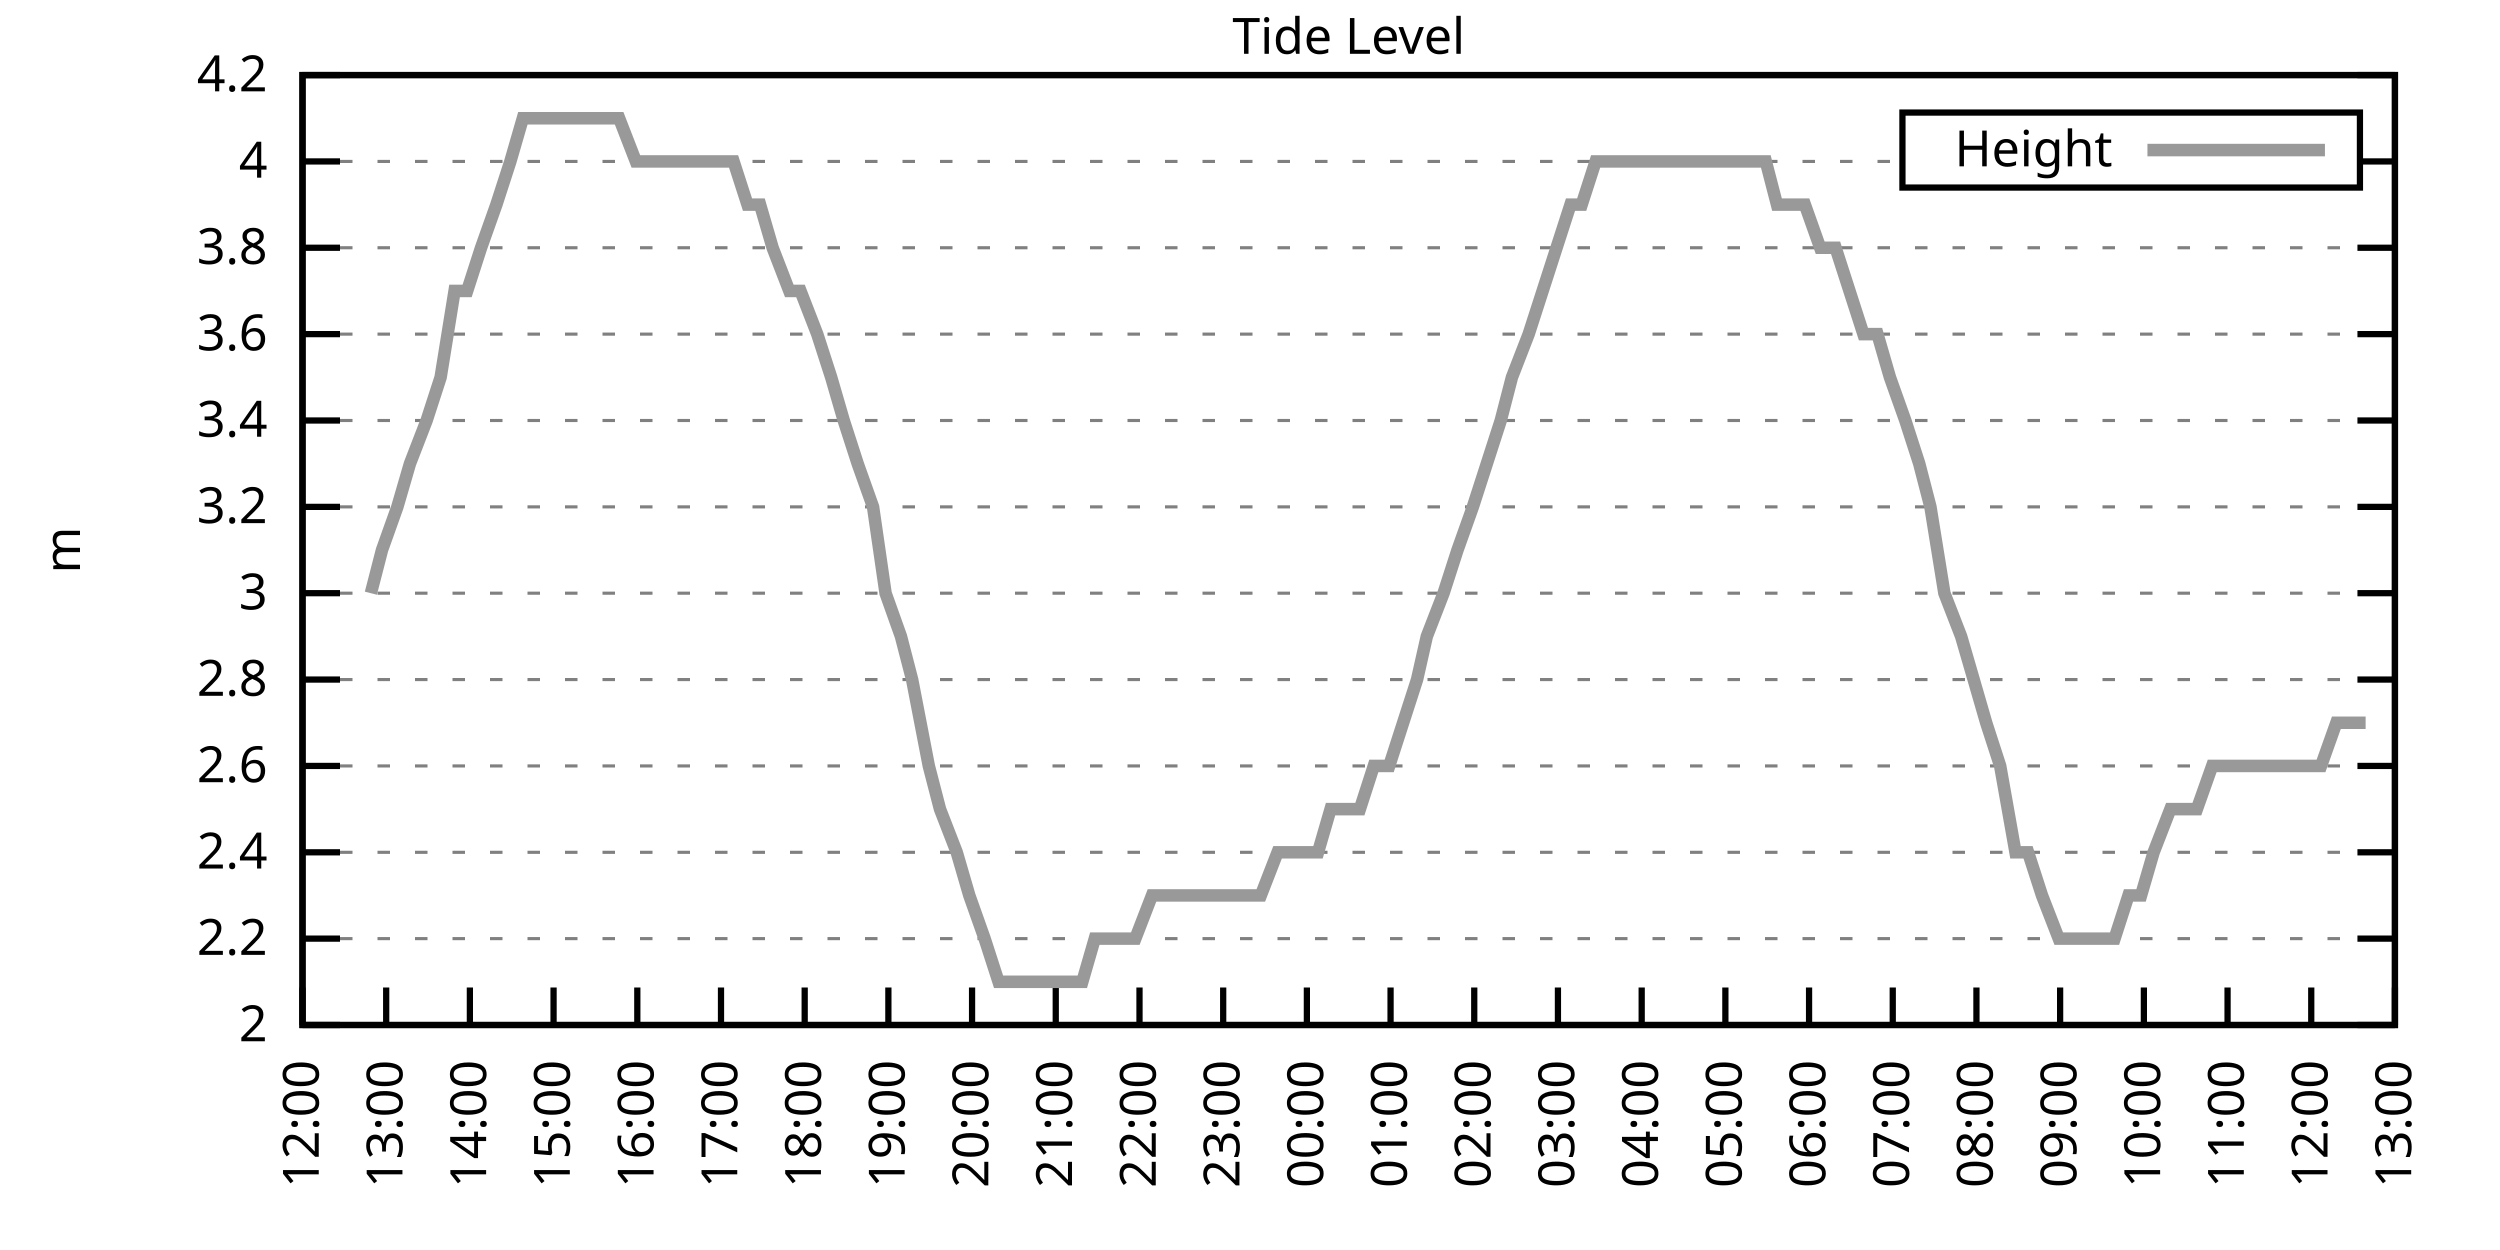
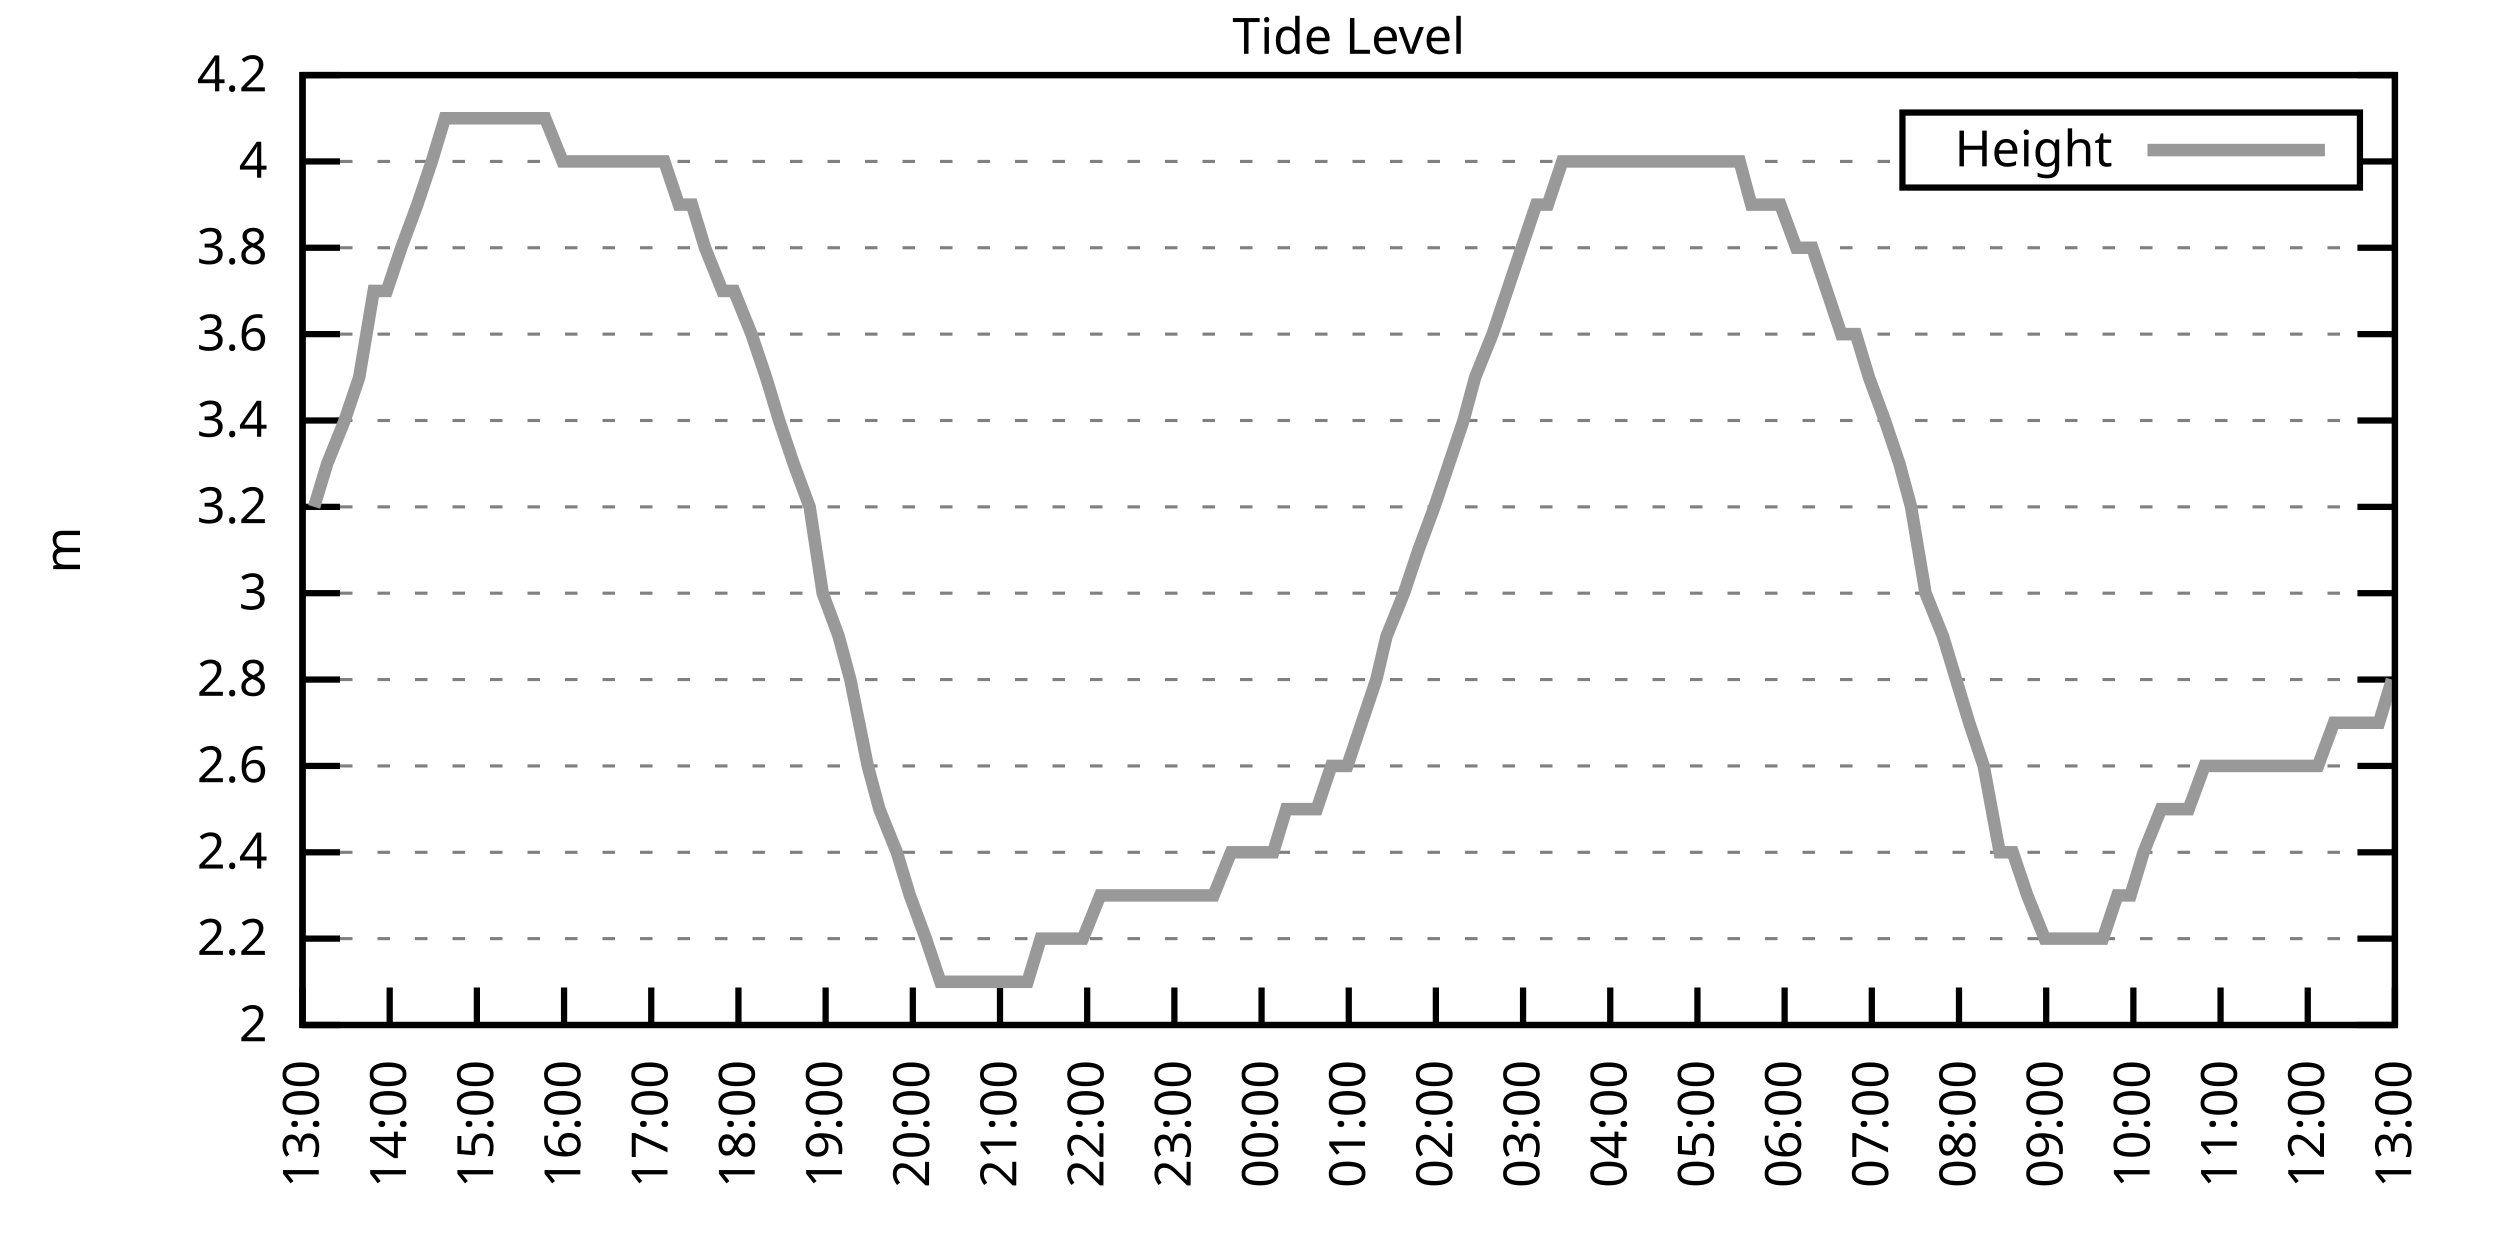
<svg xmlns="http://www.w3.org/2000/svg" xmlns:xlink="http://www.w3.org/1999/xlink" width="400" height="200" viewBox="0 0 400 200">
  <g id="gnuplot_canvas">
    <rect x="0" y="0" width="400" height="200" fill="none" />
    <defs>
      <circle id="gpDot" r="0.5" stroke-width="0.5" stroke="currentColor" />
      <path id="gpPt0" stroke-width="0.333" stroke="currentColor" d="M-1,0 h2 M0,-1 v2" />
      <path id="gpPt1" stroke-width="0.333" stroke="currentColor" d="M-1,-1 L1,1 M1,-1 L-1,1" />
      <path id="gpPt2" stroke-width="0.333" stroke="currentColor" d="M-1,0 L1,0 M0,-1 L0,1 M-1,-1 L1,1 M-1,1 L1,-1" />
      <rect id="gpPt3" stroke-width="0.333" stroke="currentColor" x="-1" y="-1" width="2" height="2" />
      <rect id="gpPt4" stroke-width="0.333" stroke="currentColor" fill="currentColor" x="-1" y="-1" width="2" height="2" />
      <circle id="gpPt5" stroke-width="0.333" stroke="currentColor" cx="0" cy="0" r="1" />
      <use xlink:href="#gpPt5" id="gpPt6" fill="currentColor" stroke="none" />
      <path id="gpPt7" stroke-width="0.333" stroke="currentColor" d="M0,-1.33 L-1.33,0.67 L1.33,0.67 z" />
      <use xlink:href="#gpPt7" id="gpPt8" fill="currentColor" stroke="none" />
      <use xlink:href="#gpPt7" id="gpPt9" stroke="currentColor" transform="rotate(180)" />
      <use xlink:href="#gpPt9" id="gpPt10" fill="currentColor" stroke="none" />
      <use xlink:href="#gpPt3" id="gpPt11" stroke="currentColor" transform="rotate(45)" />
      <use xlink:href="#gpPt11" id="gpPt12" fill="currentColor" stroke="none" />
      <path id="gpPt13" stroke-width="0.333" stroke="currentColor" d="M0,1.330 L1.265,0.411 L0.782,-1.067 L-0.782,-1.076 L-1.265,0.411 z" />
      <use xlink:href="#gpPt13" id="gpPt14" fill="currentColor" stroke="none" />
      <filter id="textbox" filterUnits="objectBoundingBox" x="0" y="0" height="1" width="1">
        <feFlood flood-color="white" flood-opacity="1" result="bgnd" />
        <feComposite in="SourceGraphic" in2="bgnd" operator="atop" />
      </filter>
      <filter id="greybox" filterUnits="objectBoundingBox" x="0" y="0" height="1" width="1">
        <feFlood flood-color="lightgrey" flood-opacity="1" result="grey" />
        <feComposite in="SourceGraphic" in2="grey" operator="atop" />
      </filter>
    </defs>
    <g fill="none" color="white" stroke="currentColor" stroke-width="1.00" stroke-linecap="butt" stroke-linejoin="miter">
</g>
    <g fill="none" color="black" stroke="currentColor" stroke-width="1.00" stroke-linecap="butt" stroke-linejoin="miter">
      <g stroke="none" shape-rendering="crispEdges">
        <polygon fill="rgb(255, 255, 255)" points="48.40,164.00 383.18,164.00 383.18,12.02 48.40,12.02 " />
      </g>
    </g>
    <g fill="none" color="black" stroke="currentColor" stroke-width="1.00" stroke-linecap="butt" stroke-linejoin="miter">
</g>
    <g fill="none" color="black" stroke="black" stroke-width="0.50" stroke-linecap="butt" stroke-linejoin="miter">
</g>
    <g fill="none" color="gray" stroke="currentColor" stroke-width="0.50" stroke-linecap="butt" stroke-linejoin="miter">
      <path stroke="gray" stroke-dasharray="2,4" class="gridline" d="M48.40,164.00 L383.19,164.00  " />
    </g>
    <g fill="none" color="gray" stroke="gray" stroke-width="1.00" stroke-linecap="butt" stroke-linejoin="miter">
</g>
    <g fill="none" color="black" stroke="currentColor" stroke-width="1.00" stroke-linecap="butt" stroke-linejoin="miter">
      <path stroke="black" d="M48.40,164.00 L54.40,164.00 M383.19,164.00 L377.19,164.00  " />
      <g transform="translate(42.80,166.60)" stroke="none" fill="black" font-family="Sans" font-size="8.00" text-anchor="end">
        <text>
          <tspan font-family="Sans"> 2</tspan>
        </text>
      </g>
    </g>
    <g fill="none" color="black" stroke="currentColor" stroke-width="1.00" stroke-linecap="butt" stroke-linejoin="miter">
</g>
    <g fill="none" color="black" stroke="black" stroke-width="0.50" stroke-linecap="butt" stroke-linejoin="miter">
</g>
    <g fill="none" color="gray" stroke="currentColor" stroke-width="0.50" stroke-linecap="butt" stroke-linejoin="miter">
      <path stroke="gray" stroke-dasharray="2,4" class="gridline" d="M48.40,150.18 L383.19,150.18  " />
    </g>
    <g fill="none" color="gray" stroke="gray" stroke-width="1.00" stroke-linecap="butt" stroke-linejoin="miter">
</g>
    <g fill="none" color="black" stroke="currentColor" stroke-width="1.00" stroke-linecap="butt" stroke-linejoin="miter">
      <path stroke="black" d="M48.40,150.18 L54.40,150.18 M383.19,150.18 L377.19,150.18  " />
      <g transform="translate(42.80,152.78)" stroke="none" fill="black" font-family="Sans" font-size="8.00" text-anchor="end">
        <text>
          <tspan font-family="Sans"> 2.2</tspan>
        </text>
      </g>
    </g>
    <g fill="none" color="black" stroke="currentColor" stroke-width="1.00" stroke-linecap="butt" stroke-linejoin="miter">
</g>
    <g fill="none" color="black" stroke="black" stroke-width="0.50" stroke-linecap="butt" stroke-linejoin="miter">
</g>
    <g fill="none" color="gray" stroke="currentColor" stroke-width="0.50" stroke-linecap="butt" stroke-linejoin="miter">
      <path stroke="gray" stroke-dasharray="2,4" class="gridline" d="M48.40,136.37 L383.19,136.37  " />
    </g>
    <g fill="none" color="gray" stroke="gray" stroke-width="1.00" stroke-linecap="butt" stroke-linejoin="miter">
</g>
    <g fill="none" color="black" stroke="currentColor" stroke-width="1.00" stroke-linecap="butt" stroke-linejoin="miter">
      <path stroke="black" d="M48.40,136.37 L54.40,136.37 M383.19,136.37 L377.19,136.37  " />
      <g transform="translate(42.80,138.97)" stroke="none" fill="black" font-family="Sans" font-size="8.00" text-anchor="end">
        <text>
          <tspan font-family="Sans"> 2.4</tspan>
        </text>
      </g>
    </g>
    <g fill="none" color="black" stroke="currentColor" stroke-width="1.00" stroke-linecap="butt" stroke-linejoin="miter">
</g>
    <g fill="none" color="black" stroke="black" stroke-width="0.50" stroke-linecap="butt" stroke-linejoin="miter">
</g>
    <g fill="none" color="gray" stroke="currentColor" stroke-width="0.50" stroke-linecap="butt" stroke-linejoin="miter">
      <path stroke="gray" stroke-dasharray="2,4" class="gridline" d="M48.40,122.55 L383.19,122.55  " />
    </g>
    <g fill="none" color="gray" stroke="gray" stroke-width="1.00" stroke-linecap="butt" stroke-linejoin="miter">
</g>
    <g fill="none" color="black" stroke="currentColor" stroke-width="1.00" stroke-linecap="butt" stroke-linejoin="miter">
      <path stroke="black" d="M48.40,122.55 L54.40,122.55 M383.19,122.55 L377.19,122.55  " />
      <g transform="translate(42.80,125.15)" stroke="none" fill="black" font-family="Sans" font-size="8.00" text-anchor="end">
        <text>
          <tspan font-family="Sans"> 2.6</tspan>
        </text>
      </g>
    </g>
    <g fill="none" color="black" stroke="currentColor" stroke-width="1.00" stroke-linecap="butt" stroke-linejoin="miter">
</g>
    <g fill="none" color="black" stroke="black" stroke-width="0.50" stroke-linecap="butt" stroke-linejoin="miter">
</g>
    <g fill="none" color="gray" stroke="currentColor" stroke-width="0.50" stroke-linecap="butt" stroke-linejoin="miter">
      <path stroke="gray" stroke-dasharray="2,4" class="gridline" d="M48.40,108.73 L383.19,108.73  " />
    </g>
    <g fill="none" color="gray" stroke="gray" stroke-width="1.00" stroke-linecap="butt" stroke-linejoin="miter">
</g>
    <g fill="none" color="black" stroke="currentColor" stroke-width="1.00" stroke-linecap="butt" stroke-linejoin="miter">
      <path stroke="black" d="M48.40,108.73 L54.40,108.73 M383.19,108.73 L377.19,108.73  " />
      <g transform="translate(42.80,111.33)" stroke="none" fill="black" font-family="Sans" font-size="8.00" text-anchor="end">
        <text>
          <tspan font-family="Sans"> 2.8</tspan>
        </text>
      </g>
    </g>
    <g fill="none" color="black" stroke="currentColor" stroke-width="1.00" stroke-linecap="butt" stroke-linejoin="miter">
</g>
    <g fill="none" color="black" stroke="black" stroke-width="0.50" stroke-linecap="butt" stroke-linejoin="miter">
</g>
    <g fill="none" color="gray" stroke="currentColor" stroke-width="0.50" stroke-linecap="butt" stroke-linejoin="miter">
      <path stroke="gray" stroke-dasharray="2,4" class="gridline" d="M48.40,94.91 L383.19,94.91  " />
    </g>
    <g fill="none" color="gray" stroke="gray" stroke-width="1.00" stroke-linecap="butt" stroke-linejoin="miter">
</g>
    <g fill="none" color="black" stroke="currentColor" stroke-width="1.00" stroke-linecap="butt" stroke-linejoin="miter">
      <path stroke="black" d="M48.40,94.91 L54.40,94.91 M383.19,94.91 L377.19,94.91  " />
      <g transform="translate(42.80,97.51)" stroke="none" fill="black" font-family="Sans" font-size="8.00" text-anchor="end">
        <text>
          <tspan font-family="Sans"> 3</tspan>
        </text>
      </g>
    </g>
    <g fill="none" color="black" stroke="currentColor" stroke-width="1.00" stroke-linecap="butt" stroke-linejoin="miter">
</g>
    <g fill="none" color="black" stroke="black" stroke-width="0.50" stroke-linecap="butt" stroke-linejoin="miter">
</g>
    <g fill="none" color="gray" stroke="currentColor" stroke-width="0.50" stroke-linecap="butt" stroke-linejoin="miter">
      <path stroke="gray" stroke-dasharray="2,4" class="gridline" d="M48.40,81.10 L383.19,81.10  " />
    </g>
    <g fill="none" color="gray" stroke="gray" stroke-width="1.00" stroke-linecap="butt" stroke-linejoin="miter">
</g>
    <g fill="none" color="black" stroke="currentColor" stroke-width="1.00" stroke-linecap="butt" stroke-linejoin="miter">
      <path stroke="black" d="M48.40,81.10 L54.40,81.10 M383.19,81.10 L377.19,81.10  " />
      <g transform="translate(42.80,83.70)" stroke="none" fill="black" font-family="Sans" font-size="8.00" text-anchor="end">
        <text>
          <tspan font-family="Sans"> 3.2</tspan>
        </text>
      </g>
    </g>
    <g fill="none" color="black" stroke="currentColor" stroke-width="1.00" stroke-linecap="butt" stroke-linejoin="miter">
</g>
    <g fill="none" color="black" stroke="black" stroke-width="0.50" stroke-linecap="butt" stroke-linejoin="miter">
</g>
    <g fill="none" color="gray" stroke="currentColor" stroke-width="0.50" stroke-linecap="butt" stroke-linejoin="miter">
      <path stroke="gray" stroke-dasharray="2,4" class="gridline" d="M48.40,67.28 L383.19,67.28  " />
    </g>
    <g fill="none" color="gray" stroke="gray" stroke-width="1.00" stroke-linecap="butt" stroke-linejoin="miter">
</g>
    <g fill="none" color="black" stroke="currentColor" stroke-width="1.00" stroke-linecap="butt" stroke-linejoin="miter">
      <path stroke="black" d="M48.40,67.28 L54.40,67.28 M383.19,67.28 L377.19,67.28  " />
      <g transform="translate(42.80,69.88)" stroke="none" fill="black" font-family="Sans" font-size="8.00" text-anchor="end">
        <text>
          <tspan font-family="Sans"> 3.4</tspan>
        </text>
      </g>
    </g>
    <g fill="none" color="black" stroke="currentColor" stroke-width="1.00" stroke-linecap="butt" stroke-linejoin="miter">
</g>
    <g fill="none" color="black" stroke="black" stroke-width="0.50" stroke-linecap="butt" stroke-linejoin="miter">
</g>
    <g fill="none" color="gray" stroke="currentColor" stroke-width="0.50" stroke-linecap="butt" stroke-linejoin="miter">
      <path stroke="gray" stroke-dasharray="2,4" class="gridline" d="M48.40,53.46 L383.19,53.46  " />
    </g>
    <g fill="none" color="gray" stroke="gray" stroke-width="1.00" stroke-linecap="butt" stroke-linejoin="miter">
</g>
    <g fill="none" color="black" stroke="currentColor" stroke-width="1.00" stroke-linecap="butt" stroke-linejoin="miter">
      <path stroke="black" d="M48.40,53.46 L54.40,53.46 M383.19,53.46 L377.19,53.46  " />
      <g transform="translate(42.80,56.06)" stroke="none" fill="black" font-family="Sans" font-size="8.00" text-anchor="end">
        <text>
          <tspan font-family="Sans"> 3.6</tspan>
        </text>
      </g>
    </g>
    <g fill="none" color="black" stroke="currentColor" stroke-width="1.00" stroke-linecap="butt" stroke-linejoin="miter">
</g>
    <g fill="none" color="black" stroke="black" stroke-width="0.50" stroke-linecap="butt" stroke-linejoin="miter">
</g>
    <g fill="none" color="gray" stroke="currentColor" stroke-width="0.50" stroke-linecap="butt" stroke-linejoin="miter">
      <path stroke="gray" stroke-dasharray="2,4" class="gridline" d="M48.40,39.64 L383.19,39.64  " />
    </g>
    <g fill="none" color="gray" stroke="gray" stroke-width="1.00" stroke-linecap="butt" stroke-linejoin="miter">
</g>
    <g fill="none" color="black" stroke="currentColor" stroke-width="1.00" stroke-linecap="butt" stroke-linejoin="miter">
      <path stroke="black" d="M48.40,39.64 L54.40,39.64 M383.19,39.64 L377.19,39.64  " />
      <g transform="translate(42.80,42.24)" stroke="none" fill="black" font-family="Sans" font-size="8.00" text-anchor="end">
        <text>
          <tspan font-family="Sans"> 3.8</tspan>
        </text>
      </g>
    </g>
    <g fill="none" color="black" stroke="currentColor" stroke-width="1.00" stroke-linecap="butt" stroke-linejoin="miter">
</g>
    <g fill="none" color="black" stroke="black" stroke-width="0.50" stroke-linecap="butt" stroke-linejoin="miter">
</g>
    <g fill="none" color="gray" stroke="currentColor" stroke-width="0.50" stroke-linecap="butt" stroke-linejoin="miter">
      <path stroke="gray" stroke-dasharray="2,4" class="gridline" d="M48.40,25.83 L304.39,25.83 M377.59,25.83 L383.19,25.83  " />
    </g>
    <g fill="none" color="gray" stroke="gray" stroke-width="1.00" stroke-linecap="butt" stroke-linejoin="miter">
</g>
    <g fill="none" color="black" stroke="currentColor" stroke-width="1.00" stroke-linecap="butt" stroke-linejoin="miter">
      <path stroke="black" d="M48.40,25.83 L54.40,25.83 M383.19,25.83 L377.19,25.83  " />
      <g transform="translate(42.80,28.43)" stroke="none" fill="black" font-family="Sans" font-size="8.00" text-anchor="end">
        <text>
          <tspan font-family="Sans"> 4</tspan>
        </text>
      </g>
    </g>
    <g fill="none" color="black" stroke="currentColor" stroke-width="1.00" stroke-linecap="butt" stroke-linejoin="miter">
</g>
    <g fill="none" color="black" stroke="black" stroke-width="0.50" stroke-linecap="butt" stroke-linejoin="miter">
</g>
    <g fill="none" color="gray" stroke="currentColor" stroke-width="0.50" stroke-linecap="butt" stroke-linejoin="miter">
      <path stroke="gray" stroke-dasharray="2,4" class="gridline" d="M48.40,12.01 L383.19,12.01  " />
    </g>
    <g fill="none" color="gray" stroke="gray" stroke-width="1.00" stroke-linecap="butt" stroke-linejoin="miter">
</g>
    <g fill="none" color="black" stroke="currentColor" stroke-width="1.00" stroke-linecap="butt" stroke-linejoin="miter">
      <path stroke="black" d="M48.40,12.01 L54.40,12.01 M383.19,12.01 L377.19,12.01  " />
      <g transform="translate(42.80,14.61)" stroke="none" fill="black" font-family="Sans" font-size="8.00" text-anchor="end">
        <text>
          <tspan font-family="Sans"> 4.2</tspan>
        </text>
      </g>
    </g>
    <g fill="none" color="black" stroke="currentColor" stroke-width="1.00" stroke-linecap="butt" stroke-linejoin="miter">
      <path stroke="black" d="M48.40,164.00 L48.40,158.00  " />
      <g transform="translate(51.00,169.60) rotate(270.00)" stroke="none" fill="black" font-family="Sans" font-size="8.00" text-anchor="end">
        <text>
-           <tspan font-family="Sans">12:00</tspan>
-         </text>
-       </g>
-     </g>
-     <g fill="none" color="black" stroke="currentColor" stroke-width="1.00" stroke-linecap="butt" stroke-linejoin="miter">
-       <path stroke="black" d="M61.79,164.00 L61.79,158.00  " />
-       <g transform="translate(64.39,169.60) rotate(270.00)" stroke="none" fill="black" font-family="Sans" font-size="8.00" text-anchor="end">
-         <text>
          <tspan font-family="Sans">13:00</tspan>
        </text>
      </g>
    </g>
    <g fill="none" color="black" stroke="currentColor" stroke-width="1.00" stroke-linecap="butt" stroke-linejoin="miter">
-       <path stroke="black" d="M75.18,164.00 L75.18,158.00  " />
-       <g transform="translate(77.78,169.60) rotate(270.00)" stroke="none" fill="black" font-family="Sans" font-size="8.00" text-anchor="end">
+       <path stroke="black" d="M62.35,164.00 L62.35,158.00  " />
+       <g transform="translate(64.95,169.60) rotate(270.00)" stroke="none" fill="black" font-family="Sans" font-size="8.00" text-anchor="end">
        <text>
          <tspan font-family="Sans">14:00</tspan>
        </text>
      </g>
    </g>
    <g fill="none" color="black" stroke="currentColor" stroke-width="1.00" stroke-linecap="butt" stroke-linejoin="miter">
-       <path stroke="black" d="M88.57,164.00 L88.57,158.00  " />
-       <g transform="translate(91.17,169.60) rotate(270.00)" stroke="none" fill="black" font-family="Sans" font-size="8.00" text-anchor="end">
+       <path stroke="black" d="M76.30,164.00 L76.30,158.00  " />
+       <g transform="translate(78.90,169.60) rotate(270.00)" stroke="none" fill="black" font-family="Sans" font-size="8.00" text-anchor="end">
        <text>
          <tspan font-family="Sans">15:00</tspan>
        </text>
      </g>
    </g>
    <g fill="none" color="black" stroke="currentColor" stroke-width="1.00" stroke-linecap="butt" stroke-linejoin="miter">
-       <path stroke="black" d="M101.97,164.00 L101.97,158.00  " />
-       <g transform="translate(104.57,169.60) rotate(270.00)" stroke="none" fill="black" font-family="Sans" font-size="8.00" text-anchor="end">
+       <path stroke="black" d="M90.25,164.00 L90.25,158.00  " />
+       <g transform="translate(92.85,169.60) rotate(270.00)" stroke="none" fill="black" font-family="Sans" font-size="8.00" text-anchor="end">
        <text>
          <tspan font-family="Sans">16:00</tspan>
        </text>
      </g>
    </g>
    <g fill="none" color="black" stroke="currentColor" stroke-width="1.00" stroke-linecap="butt" stroke-linejoin="miter">
-       <path stroke="black" d="M115.36,164.00 L115.36,158.00  " />
-       <g transform="translate(117.96,169.60) rotate(270.00)" stroke="none" fill="black" font-family="Sans" font-size="8.00" text-anchor="end">
+       <path stroke="black" d="M104.20,164.00 L104.20,158.00  " />
+       <g transform="translate(106.80,169.60) rotate(270.00)" stroke="none" fill="black" font-family="Sans" font-size="8.00" text-anchor="end">
        <text>
          <tspan font-family="Sans">17:00</tspan>
        </text>
      </g>
    </g>
    <g fill="none" color="black" stroke="currentColor" stroke-width="1.00" stroke-linecap="butt" stroke-linejoin="miter">
-       <path stroke="black" d="M128.75,164.00 L128.75,158.00  " />
-       <g transform="translate(131.35,169.60) rotate(270.00)" stroke="none" fill="black" font-family="Sans" font-size="8.00" text-anchor="end">
+       <path stroke="black" d="M118.15,164.00 L118.15,158.00  " />
+       <g transform="translate(120.75,169.60) rotate(270.00)" stroke="none" fill="black" font-family="Sans" font-size="8.00" text-anchor="end">
        <text>
          <tspan font-family="Sans">18:00</tspan>
        </text>
      </g>
    </g>
    <g fill="none" color="black" stroke="currentColor" stroke-width="1.00" stroke-linecap="butt" stroke-linejoin="miter">
-       <path stroke="black" d="M142.14,164.00 L142.14,158.00  " />
-       <g transform="translate(144.74,169.60) rotate(270.00)" stroke="none" fill="black" font-family="Sans" font-size="8.00" text-anchor="end">
+       <path stroke="black" d="M132.10,164.00 L132.10,158.00  " />
+       <g transform="translate(134.70,169.60) rotate(270.00)" stroke="none" fill="black" font-family="Sans" font-size="8.00" text-anchor="end">
        <text>
          <tspan font-family="Sans">19:00</tspan>
        </text>
      </g>
    </g>
    <g fill="none" color="black" stroke="currentColor" stroke-width="1.00" stroke-linecap="butt" stroke-linejoin="miter">
-       <path stroke="black" d="M155.53,164.00 L155.53,158.00  " />
-       <g transform="translate(158.13,169.60) rotate(270.00)" stroke="none" fill="black" font-family="Sans" font-size="8.00" text-anchor="end">
+       <path stroke="black" d="M146.05,164.00 L146.05,158.00  " />
+       <g transform="translate(148.65,169.60) rotate(270.00)" stroke="none" fill="black" font-family="Sans" font-size="8.00" text-anchor="end">
        <text>
          <tspan font-family="Sans">20:00</tspan>
        </text>
      </g>
    </g>
    <g fill="none" color="black" stroke="currentColor" stroke-width="1.00" stroke-linecap="butt" stroke-linejoin="miter">
-       <path stroke="black" d="M168.92,164.00 L168.92,158.00  " />
-       <g transform="translate(171.52,169.60) rotate(270.00)" stroke="none" fill="black" font-family="Sans" font-size="8.00" text-anchor="end">
+       <path stroke="black" d="M160.00,164.00 L160.00,158.00  " />
+       <g transform="translate(162.60,169.60) rotate(270.00)" stroke="none" fill="black" font-family="Sans" font-size="8.00" text-anchor="end">
        <text>
          <tspan font-family="Sans">21:00</tspan>
        </text>
      </g>
    </g>
    <g fill="none" color="black" stroke="currentColor" stroke-width="1.00" stroke-linecap="butt" stroke-linejoin="miter">
-       <path stroke="black" d="M182.32,164.00 L182.32,158.00  " />
-       <g transform="translate(184.92,169.60) rotate(270.00)" stroke="none" fill="black" font-family="Sans" font-size="8.00" text-anchor="end">
+       <path stroke="black" d="M173.95,164.00 L173.95,158.00  " />
+       <g transform="translate(176.55,169.60) rotate(270.00)" stroke="none" fill="black" font-family="Sans" font-size="8.00" text-anchor="end">
        <text>
          <tspan font-family="Sans">22:00</tspan>
        </text>
      </g>
    </g>
    <g fill="none" color="black" stroke="currentColor" stroke-width="1.00" stroke-linecap="butt" stroke-linejoin="miter">
-       <path stroke="black" d="M195.71,164.00 L195.71,158.00  " />
-       <g transform="translate(198.31,169.60) rotate(270.00)" stroke="none" fill="black" font-family="Sans" font-size="8.00" text-anchor="end">
+       <path stroke="black" d="M187.90,164.00 L187.90,158.00  " />
+       <g transform="translate(190.50,169.60) rotate(270.00)" stroke="none" fill="black" font-family="Sans" font-size="8.00" text-anchor="end">
        <text>
          <tspan font-family="Sans">23:00</tspan>
        </text>
      </g>
    </g>
    <g fill="none" color="black" stroke="currentColor" stroke-width="1.00" stroke-linecap="butt" stroke-linejoin="miter">
-       <path stroke="black" d="M209.10,164.00 L209.10,158.00  " />
-       <g transform="translate(211.70,169.60) rotate(270.00)" stroke="none" fill="black" font-family="Sans" font-size="8.00" text-anchor="end">
+       <path stroke="black" d="M201.85,164.00 L201.85,158.00  " />
+       <g transform="translate(204.45,169.60) rotate(270.00)" stroke="none" fill="black" font-family="Sans" font-size="8.00" text-anchor="end">
        <text>
          <tspan font-family="Sans">00:00</tspan>
        </text>
      </g>
    </g>
    <g fill="none" color="black" stroke="currentColor" stroke-width="1.00" stroke-linecap="butt" stroke-linejoin="miter">
-       <path stroke="black" d="M222.49,164.00 L222.49,158.00  " />
-       <g transform="translate(225.09,169.60) rotate(270.00)" stroke="none" fill="black" font-family="Sans" font-size="8.00" text-anchor="end">
+       <path stroke="black" d="M215.80,164.00 L215.80,158.00  " />
+       <g transform="translate(218.40,169.60) rotate(270.00)" stroke="none" fill="black" font-family="Sans" font-size="8.00" text-anchor="end">
        <text>
          <tspan font-family="Sans">01:00</tspan>
        </text>
      </g>
    </g>
    <g fill="none" color="black" stroke="currentColor" stroke-width="1.00" stroke-linecap="butt" stroke-linejoin="miter">
-       <path stroke="black" d="M235.88,164.00 L235.88,158.00  " />
-       <g transform="translate(238.48,169.60) rotate(270.00)" stroke="none" fill="black" font-family="Sans" font-size="8.00" text-anchor="end">
+       <path stroke="black" d="M229.74,164.00 L229.74,158.00  " />
+       <g transform="translate(232.34,169.60) rotate(270.00)" stroke="none" fill="black" font-family="Sans" font-size="8.00" text-anchor="end">
        <text>
          <tspan font-family="Sans">02:00</tspan>
        </text>
      </g>
    </g>
    <g fill="none" color="black" stroke="currentColor" stroke-width="1.00" stroke-linecap="butt" stroke-linejoin="miter">
-       <path stroke="black" d="M249.27,164.00 L249.27,158.00  " />
-       <g transform="translate(251.87,169.60) rotate(270.00)" stroke="none" fill="black" font-family="Sans" font-size="8.00" text-anchor="end">
+       <path stroke="black" d="M243.69,164.00 L243.69,158.00  " />
+       <g transform="translate(246.29,169.60) rotate(270.00)" stroke="none" fill="black" font-family="Sans" font-size="8.00" text-anchor="end">
        <text>
          <tspan font-family="Sans">03:00</tspan>
        </text>
      </g>
    </g>
    <g fill="none" color="black" stroke="currentColor" stroke-width="1.00" stroke-linecap="butt" stroke-linejoin="miter">
-       <path stroke="black" d="M262.67,164.00 L262.67,158.00  " />
-       <g transform="translate(265.27,169.60) rotate(270.00)" stroke="none" fill="black" font-family="Sans" font-size="8.00" text-anchor="end">
+       <path stroke="black" d="M257.64,164.00 L257.64,158.00  " />
+       <g transform="translate(260.24,169.60) rotate(270.00)" stroke="none" fill="black" font-family="Sans" font-size="8.00" text-anchor="end">
        <text>
          <tspan font-family="Sans">04:00</tspan>
        </text>
      </g>
    </g>
    <g fill="none" color="black" stroke="currentColor" stroke-width="1.00" stroke-linecap="butt" stroke-linejoin="miter">
-       <path stroke="black" d="M276.06,164.00 L276.06,158.00  " />
-       <g transform="translate(278.66,169.60) rotate(270.00)" stroke="none" fill="black" font-family="Sans" font-size="8.00" text-anchor="end">
+       <path stroke="black" d="M271.59,164.00 L271.59,158.00  " />
+       <g transform="translate(274.19,169.60) rotate(270.00)" stroke="none" fill="black" font-family="Sans" font-size="8.00" text-anchor="end">
        <text>
          <tspan font-family="Sans">05:00</tspan>
        </text>
      </g>
    </g>
    <g fill="none" color="black" stroke="currentColor" stroke-width="1.00" stroke-linecap="butt" stroke-linejoin="miter">
-       <path stroke="black" d="M289.45,164.00 L289.45,158.00  " />
-       <g transform="translate(292.05,169.60) rotate(270.00)" stroke="none" fill="black" font-family="Sans" font-size="8.00" text-anchor="end">
+       <path stroke="black" d="M285.54,164.00 L285.54,158.00  " />
+       <g transform="translate(288.14,169.60) rotate(270.00)" stroke="none" fill="black" font-family="Sans" font-size="8.00" text-anchor="end">
        <text>
          <tspan font-family="Sans">06:00</tspan>
        </text>
      </g>
    </g>
    <g fill="none" color="black" stroke="currentColor" stroke-width="1.00" stroke-linecap="butt" stroke-linejoin="miter">
-       <path stroke="black" d="M302.84,164.00 L302.84,158.00  " />
-       <g transform="translate(305.44,169.60) rotate(270.00)" stroke="none" fill="black" font-family="Sans" font-size="8.00" text-anchor="end">
+       <path stroke="black" d="M299.49,164.00 L299.49,158.00  " />
+       <g transform="translate(302.09,169.60) rotate(270.00)" stroke="none" fill="black" font-family="Sans" font-size="8.00" text-anchor="end">
        <text>
          <tspan font-family="Sans">07:00</tspan>
        </text>
      </g>
    </g>
    <g fill="none" color="black" stroke="currentColor" stroke-width="1.00" stroke-linecap="butt" stroke-linejoin="miter">
-       <path stroke="black" d="M316.23,164.00 L316.23,158.00  " />
-       <g transform="translate(318.83,169.60) rotate(270.00)" stroke="none" fill="black" font-family="Sans" font-size="8.00" text-anchor="end">
+       <path stroke="black" d="M313.44,164.00 L313.44,158.00  " />
+       <g transform="translate(316.04,169.60) rotate(270.00)" stroke="none" fill="black" font-family="Sans" font-size="8.00" text-anchor="end">
        <text>
          <tspan font-family="Sans">08:00</tspan>
        </text>
      </g>
    </g>
    <g fill="none" color="black" stroke="currentColor" stroke-width="1.00" stroke-linecap="butt" stroke-linejoin="miter">
-       <path stroke="black" d="M329.62,164.00 L329.62,158.00  " />
-       <g transform="translate(332.22,169.60) rotate(270.00)" stroke="none" fill="black" font-family="Sans" font-size="8.00" text-anchor="end">
+       <path stroke="black" d="M327.39,164.00 L327.39,158.00  " />
+       <g transform="translate(329.99,169.60) rotate(270.00)" stroke="none" fill="black" font-family="Sans" font-size="8.00" text-anchor="end">
        <text>
          <tspan font-family="Sans">09:00</tspan>
        </text>
      </g>
    </g>
    <g fill="none" color="black" stroke="currentColor" stroke-width="1.00" stroke-linecap="butt" stroke-linejoin="miter">
-       <path stroke="black" d="M343.02,164.00 L343.02,158.00  " />
-       <g transform="translate(345.62,169.60) rotate(270.00)" stroke="none" fill="black" font-family="Sans" font-size="8.00" text-anchor="end">
+       <path stroke="black" d="M341.34,164.00 L341.34,158.00  " />
+       <g transform="translate(343.94,169.60) rotate(270.00)" stroke="none" fill="black" font-family="Sans" font-size="8.00" text-anchor="end">
        <text>
          <tspan font-family="Sans">10:00</tspan>
        </text>
      </g>
    </g>
    <g fill="none" color="black" stroke="currentColor" stroke-width="1.00" stroke-linecap="butt" stroke-linejoin="miter">
-       <path stroke="black" d="M356.41,164.00 L356.41,158.00  " />
-       <g transform="translate(359.01,169.60) rotate(270.00)" stroke="none" fill="black" font-family="Sans" font-size="8.00" text-anchor="end">
+       <path stroke="black" d="M355.29,164.00 L355.29,158.00  " />
+       <g transform="translate(357.89,169.60) rotate(270.00)" stroke="none" fill="black" font-family="Sans" font-size="8.00" text-anchor="end">
        <text>
          <tspan font-family="Sans">11:00</tspan>
        </text>
      </g>
    </g>
    <g fill="none" color="black" stroke="currentColor" stroke-width="1.00" stroke-linecap="butt" stroke-linejoin="miter">
-       <path stroke="black" d="M369.80,164.00 L369.80,158.00  " />
-       <g transform="translate(372.40,169.60) rotate(270.00)" stroke="none" fill="black" font-family="Sans" font-size="8.00" text-anchor="end">
+       <path stroke="black" d="M369.24,164.00 L369.24,158.00  " />
+       <g transform="translate(371.84,169.60) rotate(270.00)" stroke="none" fill="black" font-family="Sans" font-size="8.00" text-anchor="end">
        <text>
          <tspan font-family="Sans">12:00</tspan>
        </text>
      </g>
    </g>
    <g fill="none" color="black" stroke="currentColor" stroke-width="1.00" stroke-linecap="butt" stroke-linejoin="miter">
      <path stroke="black" d="M383.19,164.00 L383.19,158.00  " />
      <g transform="translate(385.79,169.60) rotate(270.00)" stroke="none" fill="black" font-family="Sans" font-size="8.00" text-anchor="end">
        <text>
          <tspan font-family="Sans">13:00</tspan>
        </text>
      </g>
    </g>
    <g fill="none" color="black" stroke="currentColor" stroke-width="1.00" stroke-linecap="butt" stroke-linejoin="miter">
</g>
    <g fill="none" color="black" stroke="currentColor" stroke-width="1.00" stroke-linecap="butt" stroke-linejoin="miter">
      <path stroke="black" d="M48.40,12.01 L48.40,164.00 L383.19,164.00 L383.19,12.01 L48.40,12.01 Z  " />
    </g>
    <g fill="none" color="black" stroke="currentColor" stroke-width="1.00" stroke-linecap="butt" stroke-linejoin="miter">
</g>
    <g fill="none" color="black" stroke="currentColor" stroke-width="1.00" stroke-linecap="butt" stroke-linejoin="miter">
      <path stroke="black" d="M304.39,30.01 L304.39,18.01 L377.59,18.01 L377.59,30.01 L304.39,30.01 Z  " />
    </g>
    <g id="Tide_level_plot_1">
      <g fill="none" color="white" stroke="black" stroke-width="2.00" stroke-linecap="butt" stroke-linejoin="miter">
</g>
      <g fill="none" color="black" stroke="currentColor" stroke-width="2.00" stroke-linecap="butt" stroke-linejoin="miter">
        <g transform="translate(337.99,26.61)" stroke="none" fill="black" font-family="Sans" font-size="8.00" text-anchor="end">
          <text>
            <tspan font-family="Sans">Height</tspan>
          </text>
        </g>
      </g>
      <g fill="none" color="black" stroke="currentColor" stroke-width="2.00" stroke-linecap="butt" stroke-linejoin="miter">
-         <path stroke="rgb(153, 153, 153)" d="M343.59,24.01 L371.99,24.01 M59.34,94.91 L61.12,88.00 L63.58,81.10 L65.59,74.19 L68.26,67.28 L70.50,60.37   L72.73,46.55 L74.74,46.55 L76.97,39.64 L79.42,32.74 L81.66,25.83 L83.66,18.92 L85.90,18.92 L87.91,18.92   L90.58,18.92 L92.82,18.92 L95.05,18.92 L96.83,18.92 L99.06,18.92 L101.74,25.83 L103.98,25.83 L106.21,25.83   L108.22,25.83 L110.67,25.83 L112.68,25.83 L115.13,25.83 L117.37,25.83 L119.60,32.74 L121.61,32.74 L123.62,39.64   L126.29,46.55 L128.08,46.55 L130.76,53.46 L132.99,60.37 L135.00,67.28 L137.23,74.19 L139.69,81.10 L141.69,94.91   L144.15,101.82 L145.94,108.73 L148.61,122.55 L150.40,129.46 L153.08,136.37 L155.09,143.27 L157.54,150.18 L159.77,157.09   L161.78,157.09 L163.79,157.09 L166.47,157.09 L168.48,157.09 L170.93,157.09 L173.17,157.09 L175.17,150.18 L177.63,150.18   L179.64,150.18 L181.65,150.18 L184.32,143.27 L186.33,143.27 L188.79,143.27 L191.02,143.27 L192.81,143.27 L195.26,143.27   L197.27,143.27 L199.95,143.27 L201.73,143.27 L204.41,136.37 L206.64,136.37 L208.88,136.37 L210.88,136.37 L212.89,129.46   L215.35,129.46 L217.58,129.46 L219.81,122.55 L222.27,122.55 L224.50,115.64 L226.73,108.73 L228.29,101.82 L230.97,94.91   L233.20,88.00 L235.66,81.10 L237.89,74.19 L240.12,67.28 L241.91,60.37 L244.59,53.46 L246.82,46.55 L249.05,39.64   L251.28,32.74 L253.07,32.74 L255.30,25.83 L257.53,25.83 L260.21,25.83 L262.44,25.83 L264.67,25.83 L266.68,25.83   L268.92,25.83 L271.37,25.83 L273.60,25.83 L275.83,25.83 L278.07,25.83 L279.85,25.83 L282.53,25.83 L284.32,32.74   L286.77,32.74 L288.78,32.74 L291.23,39.64 L293.69,39.64 L295.92,46.55 L298.15,53.46 L300.39,53.46 L302.39,60.37   L304.85,67.28 L307.08,74.19 L308.87,81.10 L311.10,94.91 L313.78,101.82 L315.79,108.73 L317.79,115.64 L320.03,122.55   L322.48,136.37 L324.49,136.37 L326.72,143.27 L329.40,150.18 L331.63,150.18 L333.64,150.18 L335.87,150.18 L338.33,150.18   L340.56,143.27 L342.57,143.27 L344.58,136.37 L347.26,129.46 L349.26,129.46 L351.50,129.46 L353.95,122.55 L355.96,122.55   L358.42,122.55 L360.65,122.55 L362.88,122.55 L364.89,122.55 L367.12,122.55 L369.58,122.55 L371.36,122.55 L373.82,115.64   L376.27,115.64 L378.50,115.64  " />
+         <path stroke="rgb(153, 153, 153)" d="M343.59,24.01 L371.99,24.01 M50.26,81.10 L52.35,74.19 L55.14,67.28 L57.47,60.37 L59.79,46.55 L61.88,46.55   L64.21,39.64 L66.77,32.74 L69.09,25.83 L71.18,18.92 L73.51,18.92 L75.60,18.92 L78.39,18.92 L80.72,18.92   L83.04,18.92 L84.90,18.92 L87.23,18.92 L90.02,25.83 L92.34,25.83 L94.67,25.83 L96.76,25.83 L99.32,25.83   L101.41,25.83 L103.97,25.83 L106.29,25.83 L108.62,32.74 L110.71,32.74 L112.80,39.64 L115.59,46.55 L117.45,46.55   L120.24,53.46 L122.57,60.37 L124.66,67.28 L126.98,74.19 L129.54,81.10 L131.63,94.91 L134.19,101.82 L136.05,108.73   L138.84,122.55 L140.70,129.46 L143.49,136.37 L145.58,143.27 L148.14,150.18 L150.46,157.09 L152.56,157.09 L154.65,157.09   L157.44,157.09 L159.53,157.09 L162.09,157.09 L164.41,157.09 L166.51,150.18 L169.06,150.18 L171.16,150.18 L173.25,150.18   L176.04,143.27 L178.13,143.27 L180.69,143.27 L183.01,143.27 L184.87,143.27 L187.43,143.27 L189.52,143.27 L192.31,143.27   L194.17,143.27 L196.96,136.37 L199.29,136.37 L201.61,136.37 L203.71,136.37 L205.80,129.46 L208.36,129.46 L210.68,129.46   L213.01,122.55 L215.56,122.55 L217.89,115.64 L220.21,108.73 L221.84,101.82 L224.63,94.91 L226.95,88.00 L229.51,81.10   L231.84,74.19 L234.16,67.28 L236.02,60.37 L238.81,53.46 L241.14,46.55 L243.46,39.64 L245.79,32.74 L247.65,32.74   L249.97,25.83 L252.30,25.83 L255.09,25.83 L257.41,25.83 L259.74,25.83 L261.83,25.83 L264.15,25.83 L266.71,25.83   L269.04,25.83 L271.36,25.83 L273.69,25.83 L275.55,25.83 L278.34,25.83 L280.20,32.74 L282.75,32.74 L284.85,32.74   L287.40,39.64 L289.96,39.64 L292.29,46.55 L294.61,53.46 L296.94,53.46 L299.03,60.37 L301.58,67.28 L303.91,74.19   L305.77,81.10 L308.09,94.91 L310.88,101.82 L312.98,108.73 L315.07,115.64 L317.39,122.55 L319.95,136.37 L322.04,136.37   L324.37,143.27 L327.16,150.18 L329.48,150.18 L331.58,150.18 L333.90,150.18 L336.46,150.18 L338.78,143.27 L340.88,143.27   L342.97,136.37 L345.76,129.46 L347.85,129.46 L350.18,129.46 L352.73,122.55 L354.83,122.55 L357.38,122.55 L359.71,122.55   L362.03,122.55 L364.13,122.55 L366.45,122.55 L369.01,122.55 L370.87,122.55 L373.43,115.64 L375.98,115.64 L378.31,115.64   L380.63,115.64 L382.73,108.73  " />
      </g>
    </g>
    <g fill="none" color="black" stroke="currentColor" stroke-width="2.00" stroke-linecap="butt" stroke-linejoin="miter">
</g>
    <g fill="none" color="black" stroke="black" stroke-width="1.00" stroke-linecap="butt" stroke-linejoin="miter">
</g>
    <g fill="none" color="black" stroke="currentColor" stroke-width="1.00" stroke-linecap="butt" stroke-linejoin="miter">
      <path stroke="black" d="M48.40,12.01 L48.40,164.00 L383.19,164.00 L383.19,12.01 L48.40,12.01 Z  " />
      <g transform="translate(12.80,88.01) rotate(270.00)" stroke="none" fill="black" font-family="Sans" font-size="8.00" text-anchor="middle">
        <text>
          <tspan font-family="Sans">m</tspan>
        </text>
      </g>
    </g>
    <g fill="none" color="black" stroke="currentColor" stroke-width="1.00" stroke-linecap="butt" stroke-linejoin="miter">
</g>
    <g fill="none" color="black" stroke="currentColor" stroke-width="1.00" stroke-linecap="butt" stroke-linejoin="miter">
      <g transform="translate(215.79,8.61)" stroke="none" fill="black" font-family="Sans" font-size="8.00" text-anchor="middle">
        <text>
          <tspan font-family="Sans">Tide Level</tspan>
        </text>
      </g>
    </g>
    <g fill="none" color="black" stroke="currentColor" stroke-width="1.00" stroke-linecap="butt" stroke-linejoin="miter">
</g>
  </g>
</svg>
